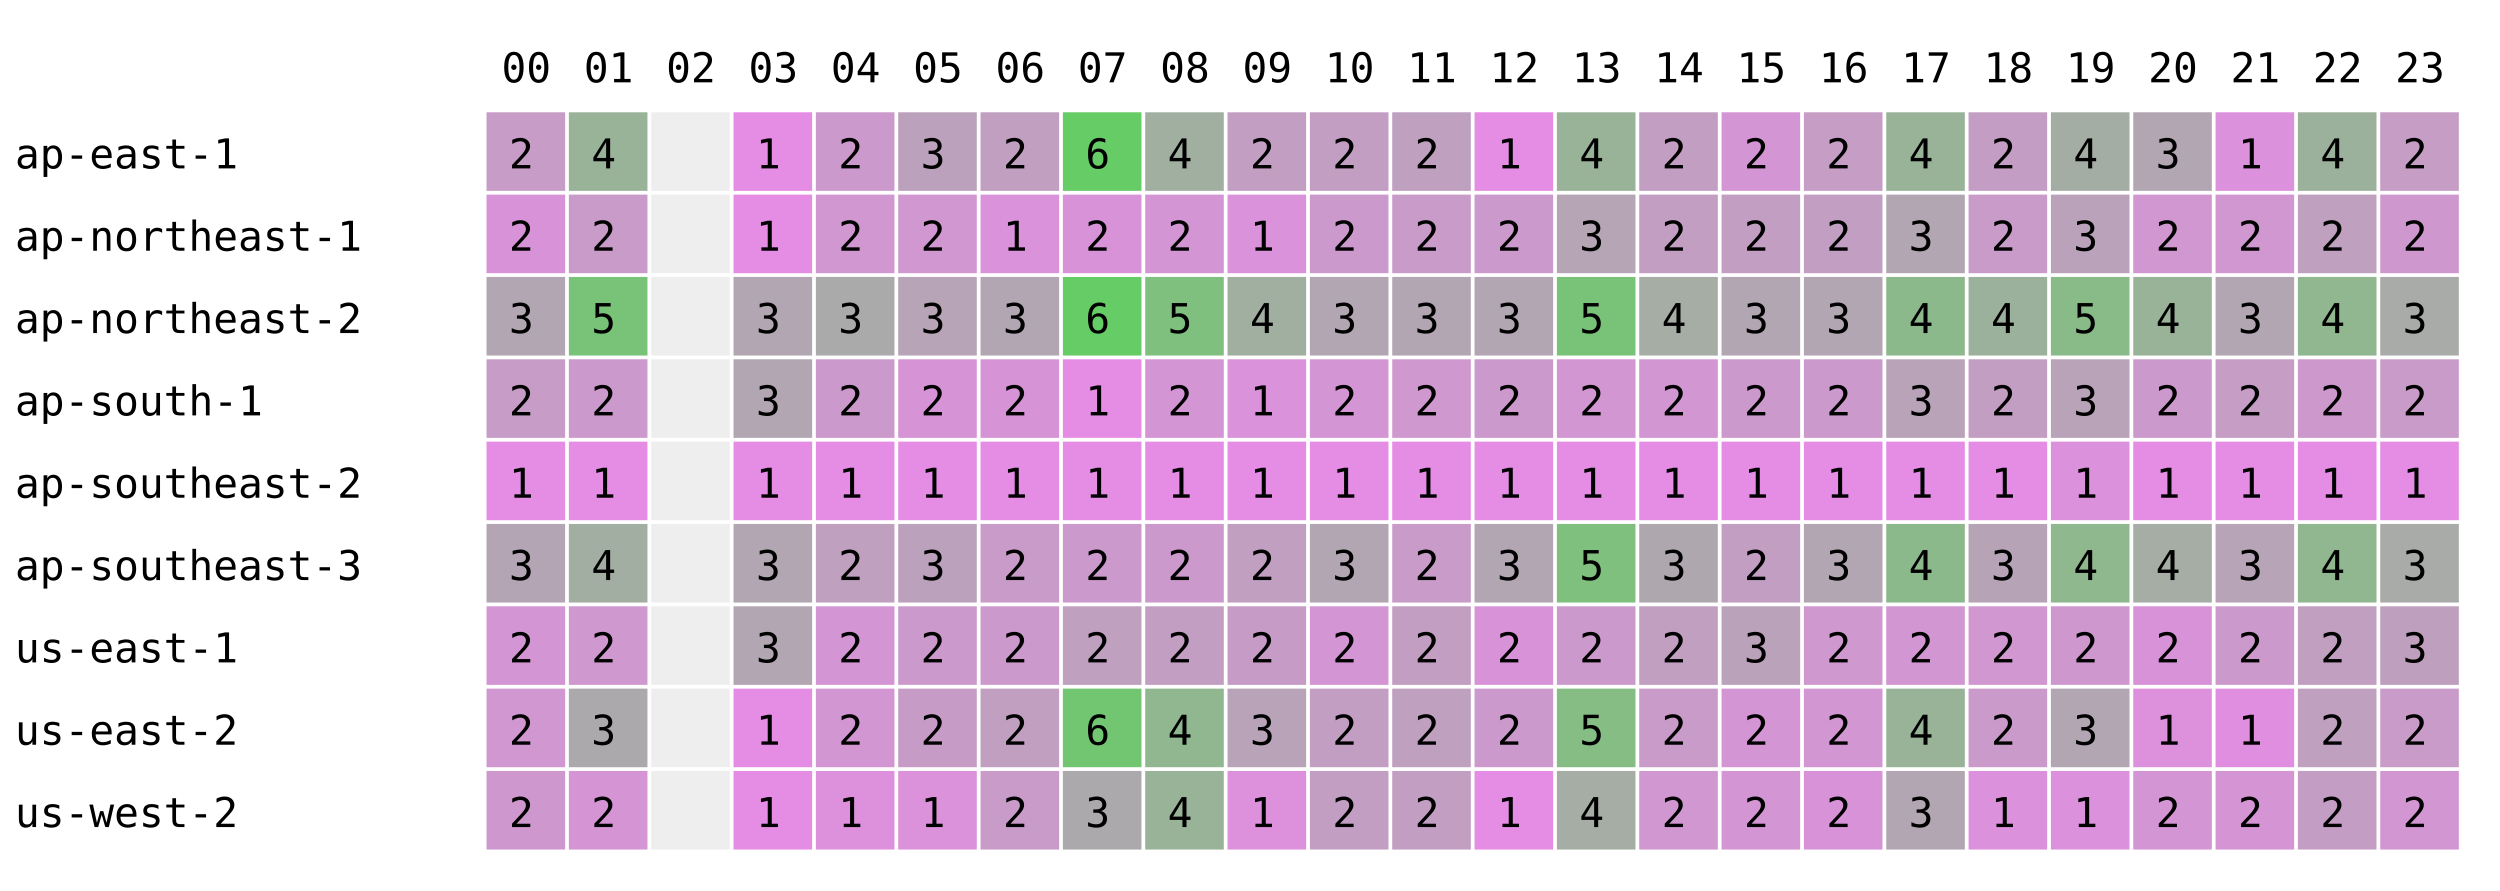
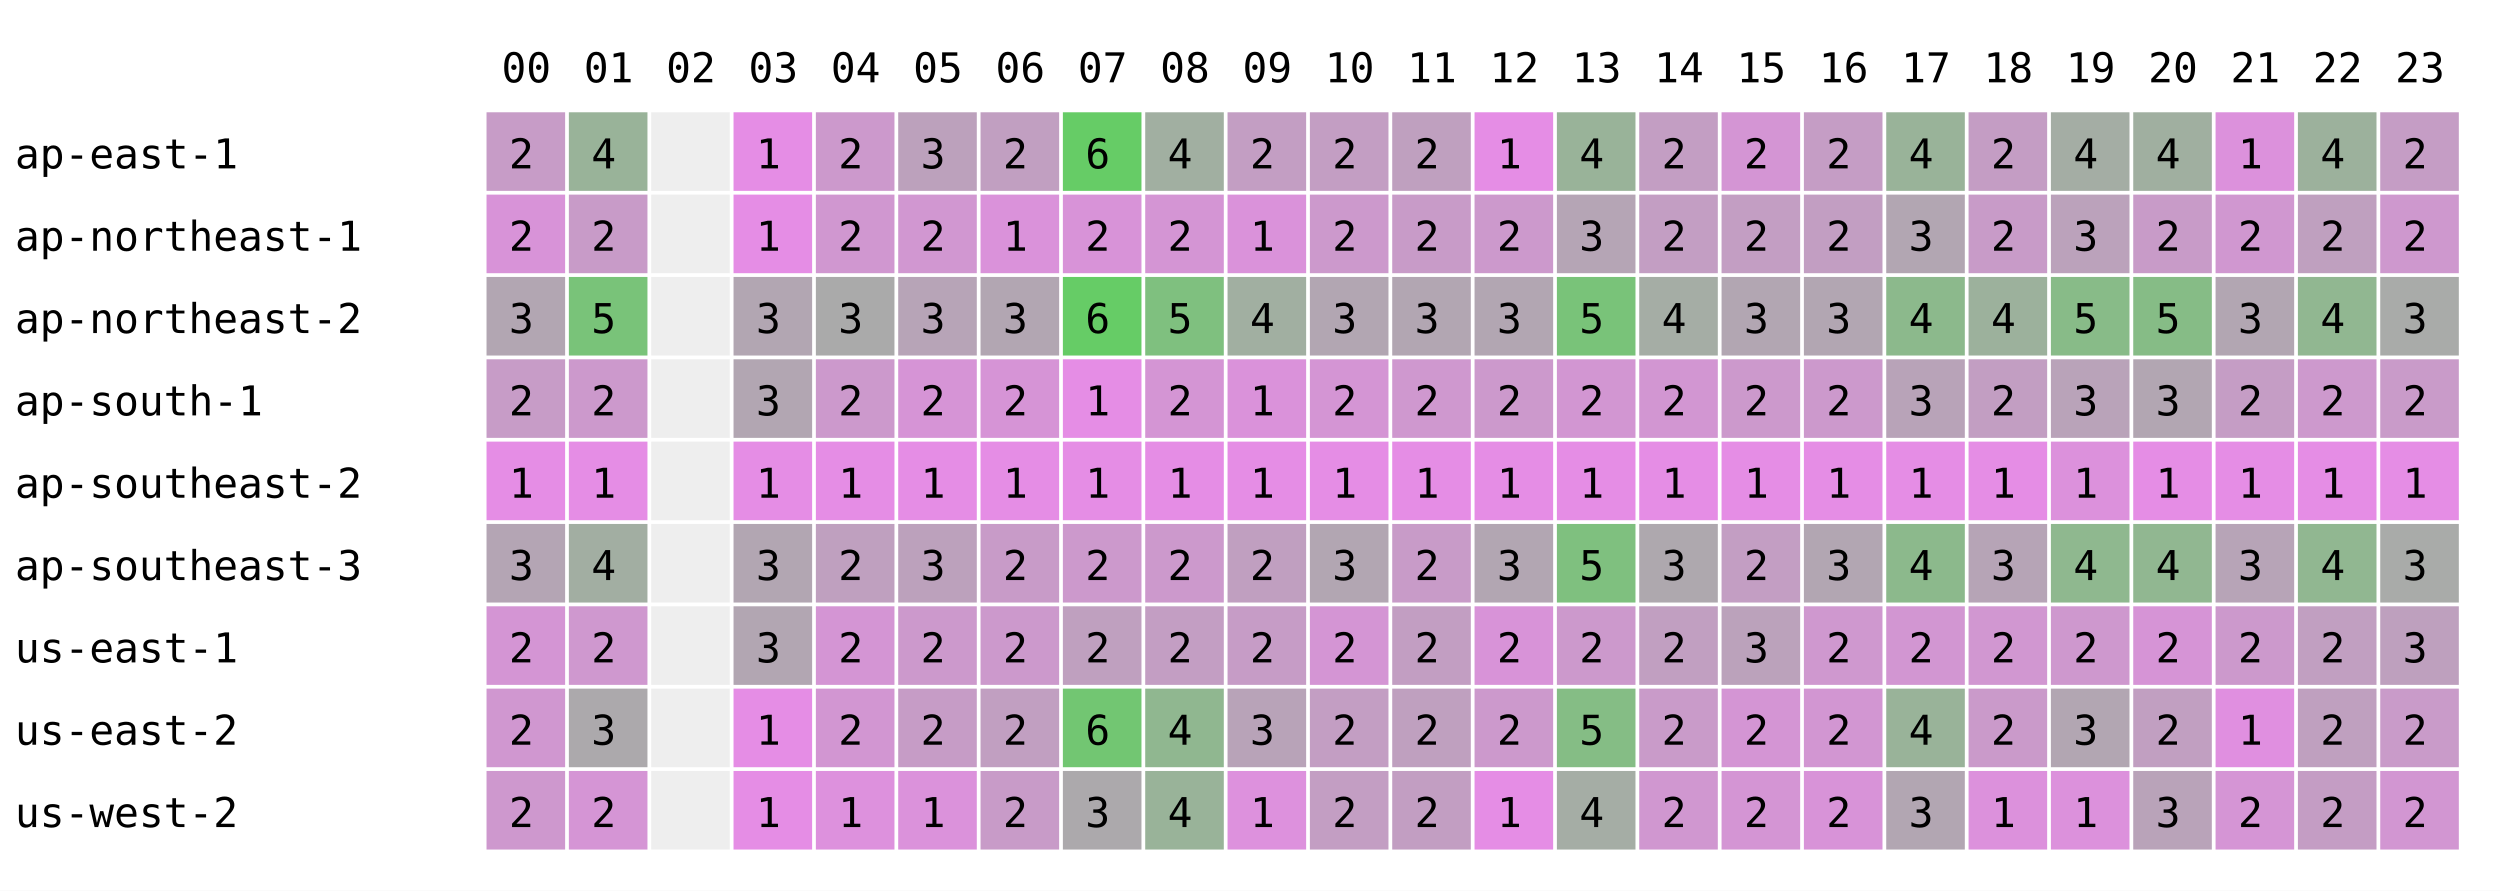
<svg xmlns="http://www.w3.org/2000/svg" width="668" height="238" font-family="monospace" font-size="11">
  <rect width="668" height="238" fill="white" />
  <text x="134" y="22">00</text>
  <text x="156" y="22">01</text>
  <text x="178" y="22">02</text>
  <text x="200" y="22">03</text>
  <text x="222" y="22">04</text>
  <text x="244" y="22">05</text>
  <text x="266" y="22">06</text>
  <text x="288" y="22">07</text>
  <text x="310" y="22">08</text>
  <text x="332" y="22">09</text>
  <text x="354" y="22">10</text>
  <text x="376" y="22">11</text>
  <text x="398" y="22">12</text>
  <text x="420" y="22">13</text>
  <text x="442" y="22">14</text>
  <text x="464" y="22">15</text>
  <text x="486" y="22">16</text>
  <text x="508" y="22">17</text>
  <text x="530" y="22">18</text>
  <text x="552" y="22">19</text>
  <text x="574" y="22">20</text>
  <text x="596" y="22">21</text>
  <text x="618" y="22">22</text>
  <text x="640" y="22">23</text>
  <text x="4" y="45">ap-east-1</text>
  <rect x="130" y="30" width="21" height="21" fill="rgb(199,156,199)" />
  <text x="136" y="45">2</text>
  <rect x="152" y="30" width="21" height="21" fill="rgb(153,179,153)" />
  <text x="158" y="45">4</text>
  <rect x="174" y="30" width="21" height="21" fill="#eeeeee" />
  <rect x="196" y="30" width="21" height="21" fill="rgb(229,141,229)" />
  <text x="202" y="45">1</text>
  <rect x="218" y="30" width="21" height="21" fill="rgb(204,153,204)" />
  <text x="224" y="45">2</text>
  <rect x="240" y="30" width="21" height="21" fill="rgb(188,161,188)" />
  <text x="246" y="45">3</text>
  <rect x="262" y="30" width="21" height="21" fill="rgb(193,159,193)" />
  <text x="268" y="45">2</text>
  <rect x="284" y="30" width="21" height="21" fill="rgb(102,204,102)" />
  <text x="290" y="45">6</text>
  <rect x="306" y="30" width="21" height="21" fill="rgb(161,175,161)" />
  <text x="312" y="45">4</text>
  <rect x="328" y="30" width="21" height="21" fill="rgb(195,158,195)" />
  <text x="334" y="45">2</text>
  <rect x="350" y="30" width="21" height="21" fill="rgb(195,158,195)" />
  <text x="356" y="45">2</text>
  <rect x="372" y="30" width="21" height="21" fill="rgb(191,160,191)" />
  <text x="378" y="45">2</text>
  <rect x="394" y="30" width="21" height="21" fill="rgb(229,141,229)" />
  <text x="400" y="45">1</text>
  <rect x="416" y="30" width="21" height="21" fill="rgb(153,179,153)" />
  <text x="422" y="45">4</text>
  <rect x="438" y="30" width="21" height="21" fill="rgb(195,158,195)" />
  <text x="444" y="45">2</text>
  <rect x="460" y="30" width="21" height="21" fill="rgb(212,149,212)" />
  <text x="466" y="45">2</text>
  <rect x="482" y="30" width="21" height="21" fill="rgb(197,157,197)" />
  <text x="488" y="45">2</text>
  <rect x="504" y="30" width="21" height="21" fill="rgb(153,179,153)" />
  <text x="510" y="45">4</text>
  <rect x="526" y="30" width="21" height="21" fill="rgb(196,157,196)" />
  <text x="532" y="45">2</text>
  <rect x="548" y="30" width="21" height="21" fill="rgb(164,173,164)" />
  <text x="554" y="45">4</text>
-   <rect x="570" y="30" width="21" height="21" fill="rgb(178,166,178)" />
-   <text x="576" y="45">3</text>
+   <rect x="570" y="30" width="21" height="21" fill="rgb(160,175,160)" />
+   <text x="576" y="45">4</text>
  <rect x="592" y="30" width="21" height="21" fill="rgb(220,145,220)" />
  <text x="598" y="45">1</text>
  <rect x="614" y="30" width="21" height="21" fill="rgb(156,177,156)" />
  <text x="620" y="45">4</text>
  <rect x="636" y="30" width="21" height="21" fill="rgb(197,157,197)" />
  <text x="642" y="45">2</text>
  <text x="4" y="67">ap-northeast-1</text>
  <rect x="130" y="52" width="21" height="21" fill="rgb(216,147,216)" />
  <text x="136" y="67">2</text>
  <rect x="152" y="52" width="21" height="21" fill="rgb(200,155,200)" />
  <text x="158" y="67">2</text>
  <rect x="174" y="52" width="21" height="21" fill="#eeeeee" />
  <rect x="196" y="52" width="21" height="21" fill="rgb(229,141,229)" />
  <text x="202" y="67">1</text>
  <rect x="218" y="52" width="21" height="21" fill="rgb(208,151,208)" />
  <text x="224" y="67">2</text>
  <rect x="240" y="52" width="21" height="21" fill="rgb(209,151,209)" />
  <text x="246" y="67">2</text>
  <rect x="262" y="52" width="21" height="21" fill="rgb(218,146,218)" />
  <text x="268" y="67">1</text>
  <rect x="284" y="52" width="21" height="21" fill="rgb(216,147,216)" />
  <text x="290" y="67">2</text>
  <rect x="306" y="52" width="21" height="21" fill="rgb(212,149,212)" />
  <text x="312" y="67">2</text>
  <rect x="328" y="52" width="21" height="21" fill="rgb(218,146,218)" />
  <text x="334" y="67">1</text>
  <rect x="350" y="52" width="21" height="21" fill="rgb(204,153,204)" />
  <text x="356" y="67">2</text>
  <rect x="372" y="52" width="21" height="21" fill="rgb(200,155,200)" />
  <text x="378" y="67">2</text>
  <rect x="394" y="52" width="21" height="21" fill="rgb(204,153,204)" />
  <text x="400" y="67">2</text>
  <rect x="416" y="52" width="21" height="21" fill="rgb(181,165,181)" />
  <text x="422" y="67">3</text>
  <rect x="438" y="52" width="21" height="21" fill="rgb(195,158,195)" />
  <text x="444" y="67">2</text>
  <rect x="460" y="52" width="21" height="21" fill="rgb(195,158,195)" />
  <text x="466" y="67">2</text>
  <rect x="482" y="52" width="21" height="21" fill="rgb(194,158,194)" />
  <text x="488" y="67">2</text>
  <rect x="504" y="52" width="21" height="21" fill="rgb(178,166,178)" />
  <text x="510" y="67">3</text>
  <rect x="526" y="52" width="21" height="21" fill="rgb(200,155,200)" />
  <text x="532" y="67">2</text>
  <rect x="548" y="52" width="21" height="21" fill="rgb(187,162,187)" />
  <text x="554" y="67">3</text>
-   <rect x="570" y="52" width="21" height="21" fill="rgb(208,151,208)" />
+   <rect x="570" y="52" width="21" height="21" fill="rgb(200,155,200)" />
  <text x="576" y="67">2</text>
  <rect x="592" y="52" width="21" height="21" fill="rgb(208,151,208)" />
  <text x="598" y="67">2</text>
  <rect x="614" y="52" width="21" height="21" fill="rgb(191,160,191)" />
  <text x="620" y="67">2</text>
  <rect x="636" y="52" width="21" height="21" fill="rgb(206,152,206)" />
  <text x="642" y="67">2</text>
  <text x="4" y="89">ap-northeast-2</text>
  <rect x="130" y="74" width="21" height="21" fill="rgb(178,166,178)" />
  <text x="136" y="89">3</text>
  <rect x="152" y="74" width="21" height="21" fill="rgb(121,195,121)" />
  <text x="158" y="89">5</text>
  <rect x="174" y="74" width="21" height="21" fill="#eeeeee" />
  <rect x="196" y="74" width="21" height="21" fill="rgb(178,166,178)" />
  <text x="202" y="89">3</text>
  <rect x="218" y="74" width="21" height="21" fill="rgb(170,170,170)" />
  <text x="224" y="89">3</text>
  <rect x="240" y="74" width="21" height="21" fill="rgb(183,164,183)" />
  <text x="246" y="89">3</text>
  <rect x="262" y="74" width="21" height="21" fill="rgb(178,166,178)" />
  <text x="268" y="89">3</text>
  <rect x="284" y="74" width="21" height="21" fill="rgb(102,204,102)" />
  <text x="290" y="89">6</text>
  <rect x="306" y="74" width="21" height="21" fill="rgb(127,192,127)" />
  <text x="312" y="89">5</text>
  <rect x="328" y="74" width="21" height="21" fill="rgb(161,175,161)" />
  <text x="334" y="89">4</text>
  <rect x="350" y="74" width="21" height="21" fill="rgb(178,166,178)" />
  <text x="356" y="89">3</text>
  <rect x="372" y="74" width="21" height="21" fill="rgb(178,166,178)" />
  <text x="378" y="89">3</text>
  <rect x="394" y="74" width="21" height="21" fill="rgb(178,166,178)" />
  <text x="400" y="89">3</text>
  <rect x="416" y="74" width="21" height="21" fill="rgb(121,195,121)" />
  <text x="422" y="89">5</text>
  <rect x="438" y="74" width="21" height="21" fill="rgb(165,173,165)" />
  <text x="444" y="89">4</text>
  <rect x="460" y="74" width="21" height="21" fill="rgb(178,166,178)" />
  <text x="466" y="89">3</text>
  <rect x="482" y="74" width="21" height="21" fill="rgb(178,166,178)" />
  <text x="488" y="89">3</text>
  <rect x="504" y="74" width="21" height="21" fill="rgb(140,185,140)" />
  <text x="510" y="89">4</text>
  <rect x="526" y="74" width="21" height="21" fill="rgb(156,177,156)" />
  <text x="532" y="89">4</text>
  <rect x="548" y="74" width="21" height="21" fill="rgb(136,187,136)" />
  <text x="554" y="89">5</text>
-   <rect x="570" y="74" width="21" height="21" fill="rgb(153,179,153)" />
-   <text x="576" y="89">4</text>
+   <rect x="570" y="74" width="21" height="21" fill="rgb(134,188,134)" />
+   <text x="576" y="89">5</text>
  <rect x="592" y="74" width="21" height="21" fill="rgb(178,166,178)" />
  <text x="598" y="89">3</text>
  <rect x="614" y="74" width="21" height="21" fill="rgb(145,183,145)" />
  <text x="620" y="89">4</text>
  <rect x="636" y="74" width="21" height="21" fill="rgb(169,171,169)" />
  <text x="642" y="89">3</text>
  <text x="4" y="111">ap-south-1</text>
  <rect x="130" y="96" width="21" height="21" fill="rgb(199,156,199)" />
  <text x="136" y="111">2</text>
  <rect x="152" y="96" width="21" height="21" fill="rgb(204,153,204)" />
  <text x="158" y="111">2</text>
  <rect x="174" y="96" width="21" height="21" fill="#eeeeee" />
  <rect x="196" y="96" width="21" height="21" fill="rgb(178,166,178)" />
  <text x="202" y="111">3</text>
  <rect x="218" y="96" width="21" height="21" fill="rgb(204,153,204)" />
  <text x="224" y="111">2</text>
  <rect x="240" y="96" width="21" height="21" fill="rgb(214,148,214)" />
  <text x="246" y="111">2</text>
  <rect x="262" y="96" width="21" height="21" fill="rgb(214,148,214)" />
  <text x="268" y="111">2</text>
  <rect x="284" y="96" width="21" height="21" fill="rgb(229,141,229)" />
  <text x="290" y="111">1</text>
  <rect x="306" y="96" width="21" height="21" fill="rgb(212,149,212)" />
  <text x="312" y="111">2</text>
  <rect x="328" y="96" width="21" height="21" fill="rgb(218,146,218)" />
  <text x="334" y="111">1</text>
  <rect x="350" y="96" width="21" height="21" fill="rgb(212,149,212)" />
  <text x="356" y="111">2</text>
  <rect x="372" y="96" width="21" height="21" fill="rgb(207,152,207)" />
  <text x="378" y="111">2</text>
  <rect x="394" y="96" width="21" height="21" fill="rgb(204,153,204)" />
  <text x="400" y="111">2</text>
  <rect x="416" y="96" width="21" height="21" fill="rgb(210,150,210)" />
  <text x="422" y="111">2</text>
  <rect x="438" y="96" width="21" height="21" fill="rgb(210,150,210)" />
  <text x="444" y="111">2</text>
  <rect x="460" y="96" width="21" height="21" fill="rgb(204,153,204)" />
  <text x="466" y="111">2</text>
  <rect x="482" y="96" width="21" height="21" fill="rgb(204,153,204)" />
  <text x="488" y="111">2</text>
  <rect x="504" y="96" width="21" height="21" fill="rgb(184,163,184)" />
  <text x="510" y="111">3</text>
  <rect x="526" y="96" width="21" height="21" fill="rgb(194,158,194)" />
  <text x="532" y="111">2</text>
  <rect x="548" y="96" width="21" height="21" fill="rgb(185,163,185)" />
  <text x="554" y="111">3</text>
-   <rect x="570" y="96" width="21" height="21" fill="rgb(204,153,204)" />
-   <text x="576" y="111">2</text>
+   <rect x="570" y="96" width="21" height="21" fill="rgb(178,166,178)" />
+   <text x="576" y="111">3</text>
  <rect x="592" y="96" width="21" height="21" fill="rgb(197,157,197)" />
  <text x="598" y="111">2</text>
  <rect x="614" y="96" width="21" height="21" fill="rgb(205,153,205)" />
  <text x="620" y="111">2</text>
  <rect x="636" y="96" width="21" height="21" fill="rgb(201,155,201)" />
  <text x="642" y="111">2</text>
  <text x="4" y="133">ap-southeast-2</text>
  <rect x="130" y="118" width="21" height="21" fill="rgb(229,141,229)" />
  <text x="136" y="133">1</text>
  <rect x="152" y="118" width="21" height="21" fill="rgb(229,141,229)" />
  <text x="158" y="133">1</text>
  <rect x="174" y="118" width="21" height="21" fill="#eeeeee" />
  <rect x="196" y="118" width="21" height="21" fill="rgb(229,141,229)" />
  <text x="202" y="133">1</text>
  <rect x="218" y="118" width="21" height="21" fill="rgb(229,141,229)" />
  <text x="224" y="133">1</text>
  <rect x="240" y="118" width="21" height="21" fill="rgb(229,141,229)" />
  <text x="246" y="133">1</text>
  <rect x="262" y="118" width="21" height="21" fill="rgb(229,141,229)" />
  <text x="268" y="133">1</text>
  <rect x="284" y="118" width="21" height="21" fill="rgb(229,141,229)" />
  <text x="290" y="133">1</text>
  <rect x="306" y="118" width="21" height="21" fill="rgb(229,141,229)" />
  <text x="312" y="133">1</text>
  <rect x="328" y="118" width="21" height="21" fill="rgb(229,141,229)" />
  <text x="334" y="133">1</text>
  <rect x="350" y="118" width="21" height="21" fill="rgb(229,141,229)" />
  <text x="356" y="133">1</text>
  <rect x="372" y="118" width="21" height="21" fill="rgb(229,141,229)" />
  <text x="378" y="133">1</text>
  <rect x="394" y="118" width="21" height="21" fill="rgb(229,141,229)" />
  <text x="400" y="133">1</text>
  <rect x="416" y="118" width="21" height="21" fill="rgb(229,141,229)" />
  <text x="422" y="133">1</text>
  <rect x="438" y="118" width="21" height="21" fill="rgb(229,141,229)" />
  <text x="444" y="133">1</text>
  <rect x="460" y="118" width="21" height="21" fill="rgb(229,141,229)" />
  <text x="466" y="133">1</text>
  <rect x="482" y="118" width="21" height="21" fill="rgb(229,141,229)" />
  <text x="488" y="133">1</text>
  <rect x="504" y="118" width="21" height="21" fill="rgb(229,141,229)" />
  <text x="510" y="133">1</text>
  <rect x="526" y="118" width="21" height="21" fill="rgb(229,141,229)" />
  <text x="532" y="133">1</text>
  <rect x="548" y="118" width="21" height="21" fill="rgb(220,145,220)" />
  <text x="554" y="133">1</text>
  <rect x="570" y="118" width="21" height="21" fill="rgb(229,141,229)" />
  <text x="576" y="133">1</text>
  <rect x="592" y="118" width="21" height="21" fill="rgb(229,141,229)" />
  <text x="598" y="133">1</text>
  <rect x="614" y="118" width="21" height="21" fill="rgb(229,141,229)" />
  <text x="620" y="133">1</text>
  <rect x="636" y="118" width="21" height="21" fill="rgb(229,141,229)" />
  <text x="642" y="133">1</text>
  <text x="4" y="155">ap-southeast-3</text>
  <rect x="130" y="140" width="21" height="21" fill="rgb(180,165,180)" />
  <text x="136" y="155">3</text>
  <rect x="152" y="140" width="21" height="21" fill="rgb(162,174,162)" />
  <text x="158" y="155">4</text>
  <rect x="174" y="140" width="21" height="21" fill="#eeeeee" />
  <rect x="196" y="140" width="21" height="21" fill="rgb(178,166,178)" />
  <text x="202" y="155">3</text>
  <rect x="218" y="140" width="21" height="21" fill="rgb(191,160,191)" />
  <text x="224" y="155">2</text>
  <rect x="240" y="140" width="21" height="21" fill="rgb(188,161,188)" />
  <text x="246" y="155">3</text>
  <rect x="262" y="140" width="21" height="21" fill="rgb(200,155,200)" />
  <text x="268" y="155">2</text>
  <rect x="284" y="140" width="21" height="21" fill="rgb(204,153,204)" />
  <text x="290" y="155">2</text>
  <rect x="306" y="140" width="21" height="21" fill="rgb(204,153,204)" />
  <text x="312" y="155">2</text>
  <rect x="328" y="140" width="21" height="21" fill="rgb(192,159,192)" />
  <text x="334" y="155">2</text>
  <rect x="350" y="140" width="21" height="21" fill="rgb(178,166,178)" />
  <text x="356" y="155">3</text>
  <rect x="372" y="140" width="21" height="21" fill="rgb(200,155,200)" />
  <text x="378" y="155">2</text>
  <rect x="394" y="140" width="21" height="21" fill="rgb(178,166,178)" />
  <text x="400" y="155">3</text>
  <rect x="416" y="140" width="21" height="21" fill="rgb(127,192,127)" />
  <text x="422" y="155">5</text>
  <rect x="438" y="140" width="21" height="21" fill="rgb(174,168,174)" />
  <text x="444" y="155">3</text>
  <rect x="460" y="140" width="21" height="21" fill="rgb(195,158,195)" />
  <text x="466" y="155">2</text>
  <rect x="482" y="140" width="21" height="21" fill="rgb(178,166,178)" />
  <text x="488" y="155">3</text>
  <rect x="504" y="140" width="21" height="21" fill="rgb(140,185,140)" />
  <text x="510" y="155">4</text>
  <rect x="526" y="140" width="21" height="21" fill="rgb(182,164,182)" />
  <text x="532" y="155">3</text>
  <rect x="548" y="140" width="21" height="21" fill="rgb(143,184,143)" />
  <text x="554" y="155">4</text>
-   <rect x="570" y="140" width="21" height="21" fill="rgb(165,173,165)" />
+   <rect x="570" y="140" width="21" height="21" fill="rgb(145,183,145)" />
  <text x="576" y="155">4</text>
  <rect x="592" y="140" width="21" height="21" fill="rgb(183,164,183)" />
  <text x="598" y="155">3</text>
  <rect x="614" y="140" width="21" height="21" fill="rgb(145,183,145)" />
  <text x="620" y="155">4</text>
  <rect x="636" y="140" width="21" height="21" fill="rgb(169,171,169)" />
  <text x="642" y="155">3</text>
  <text x="4" y="177">us-east-1</text>
  <rect x="130" y="162" width="21" height="21" fill="rgb(212,149,212)" />
  <text x="136" y="177">2</text>
  <rect x="152" y="162" width="21" height="21" fill="rgb(207,152,207)" />
  <text x="158" y="177">2</text>
  <rect x="174" y="162" width="21" height="21" fill="#eeeeee" />
  <rect x="196" y="162" width="21" height="21" fill="rgb(178,166,178)" />
  <text x="202" y="177">3</text>
  <rect x="218" y="162" width="21" height="21" fill="rgb(212,149,212)" />
  <text x="224" y="177">2</text>
  <rect x="240" y="162" width="21" height="21" fill="rgb(204,153,204)" />
  <text x="246" y="177">2</text>
  <rect x="262" y="162" width="21" height="21" fill="rgb(204,153,204)" />
  <text x="268" y="177">2</text>
  <rect x="284" y="162" width="21" height="21" fill="rgb(191,160,191)" />
  <text x="290" y="177">2</text>
  <rect x="306" y="162" width="21" height="21" fill="rgb(195,158,195)" />
  <text x="312" y="177">2</text>
  <rect x="328" y="162" width="21" height="21" fill="rgb(198,156,198)" />
  <text x="334" y="177">2</text>
  <rect x="350" y="162" width="21" height="21" fill="rgb(212,149,212)" />
  <text x="356" y="177">2</text>
  <rect x="372" y="162" width="21" height="21" fill="rgb(194,158,194)" />
  <text x="378" y="177">2</text>
  <rect x="394" y="162" width="21" height="21" fill="rgb(216,147,216)" />
  <text x="400" y="177">2</text>
  <rect x="416" y="162" width="21" height="21" fill="rgb(204,153,204)" />
  <text x="422" y="177">2</text>
  <rect x="438" y="162" width="21" height="21" fill="rgb(193,159,193)" />
  <text x="444" y="177">2</text>
  <rect x="460" y="162" width="21" height="21" fill="rgb(187,162,187)" />
  <text x="466" y="177">3</text>
  <rect x="482" y="162" width="21" height="21" fill="rgb(207,152,207)" />
  <text x="488" y="177">2</text>
  <rect x="504" y="162" width="21" height="21" fill="rgb(210,150,210)" />
  <text x="510" y="177">2</text>
  <rect x="526" y="162" width="21" height="21" fill="rgb(209,151,209)" />
  <text x="532" y="177">2</text>
  <rect x="548" y="162" width="21" height="21" fill="rgb(206,152,206)" />
  <text x="554" y="177">2</text>
-   <rect x="570" y="162" width="21" height="21" fill="rgb(216,147,216)" />
+   <rect x="570" y="162" width="21" height="21" fill="rgb(214,148,214)" />
  <text x="576" y="177">2</text>
  <rect x="592" y="162" width="21" height="21" fill="rgb(204,153,204)" />
  <text x="598" y="177">2</text>
  <rect x="614" y="162" width="21" height="21" fill="rgb(193,159,193)" />
  <text x="620" y="177">2</text>
  <rect x="636" y="162" width="21" height="21" fill="rgb(190,160,190)" />
  <text x="642" y="177">3</text>
  <text x="4" y="199">us-east-2</text>
  <rect x="130" y="184" width="21" height="21" fill="rgb(208,151,208)" />
  <text x="136" y="199">2</text>
  <rect x="152" y="184" width="21" height="21" fill="rgb(172,169,172)" />
  <text x="158" y="199">3</text>
  <rect x="174" y="184" width="21" height="21" fill="#eeeeee" />
  <rect x="196" y="184" width="21" height="21" fill="rgb(229,141,229)" />
  <text x="202" y="199">1</text>
  <rect x="218" y="184" width="21" height="21" fill="rgb(210,150,210)" />
  <text x="224" y="199">2</text>
  <rect x="240" y="184" width="21" height="21" fill="rgb(198,156,198)" />
  <text x="246" y="199">2</text>
  <rect x="262" y="184" width="21" height="21" fill="rgb(193,159,193)" />
  <text x="268" y="199">2</text>
  <rect x="284" y="184" width="21" height="21" fill="rgb(114,198,114)" />
  <text x="290" y="199">6</text>
  <rect x="306" y="184" width="21" height="21" fill="rgb(144,183,144)" />
  <text x="312" y="199">4</text>
  <rect x="328" y="184" width="21" height="21" fill="rgb(184,163,184)" />
  <text x="334" y="199">3</text>
  <rect x="350" y="184" width="21" height="21" fill="rgb(195,158,195)" />
  <text x="356" y="199">2</text>
  <rect x="372" y="184" width="21" height="21" fill="rgb(191,160,191)" />
  <text x="378" y="199">2</text>
  <rect x="394" y="184" width="21" height="21" fill="rgb(204,153,204)" />
  <text x="400" y="199">2</text>
  <rect x="416" y="184" width="21" height="21" fill="rgb(133,189,133)" />
  <text x="422" y="199">5</text>
  <rect x="438" y="184" width="21" height="21" fill="rgb(201,155,201)" />
  <text x="444" y="199">2</text>
  <rect x="460" y="184" width="21" height="21" fill="rgb(212,149,212)" />
  <text x="466" y="199">2</text>
  <rect x="482" y="184" width="21" height="21" fill="rgb(210,150,210)" />
  <text x="488" y="199">2</text>
  <rect x="504" y="184" width="21" height="21" fill="rgb(153,179,153)" />
  <text x="510" y="199">4</text>
  <rect x="526" y="184" width="21" height="21" fill="rgb(202,154,202)" />
  <text x="532" y="199">2</text>
  <rect x="548" y="184" width="21" height="21" fill="rgb(178,166,178)" />
  <text x="554" y="199">3</text>
-   <rect x="570" y="184" width="21" height="21" fill="rgb(221,145,221)" />
-   <text x="576" y="199">1</text>
+   <rect x="570" y="184" width="21" height="21" fill="rgb(193,159,193)" />
+   <text x="576" y="199">2</text>
  <rect x="592" y="184" width="21" height="21" fill="rgb(224,143,224)" />
  <text x="598" y="199">1</text>
  <rect x="614" y="184" width="21" height="21" fill="rgb(191,160,191)" />
  <text x="620" y="199">2</text>
  <rect x="636" y="184" width="21" height="21" fill="rgb(201,155,201)" />
  <text x="642" y="199">2</text>
  <text x="4" y="221">us-west-2</text>
  <rect x="130" y="206" width="21" height="21" fill="rgb(206,152,206)" />
  <text x="136" y="221">2</text>
  <rect x="152" y="206" width="21" height="21" fill="rgb(213,149,213)" />
  <text x="158" y="221">2</text>
  <rect x="174" y="206" width="21" height="21" fill="#eeeeee" />
  <rect x="196" y="206" width="21" height="21" fill="rgb(229,141,229)" />
  <text x="202" y="221">1</text>
  <rect x="218" y="206" width="21" height="21" fill="rgb(221,145,221)" />
  <text x="224" y="221">1</text>
  <rect x="240" y="206" width="21" height="21" fill="rgb(219,146,219)" />
  <text x="246" y="221">1</text>
  <rect x="262" y="206" width="21" height="21" fill="rgb(200,155,200)" />
  <text x="268" y="221">2</text>
  <rect x="284" y="206" width="21" height="21" fill="rgb(172,169,172)" />
  <text x="290" y="221">3</text>
  <rect x="306" y="206" width="21" height="21" fill="rgb(153,179,153)" />
  <text x="312" y="221">4</text>
  <rect x="328" y="206" width="21" height="21" fill="rgb(221,145,221)" />
  <text x="334" y="221">1</text>
  <rect x="350" y="206" width="21" height="21" fill="rgb(195,158,195)" />
  <text x="356" y="221">2</text>
  <rect x="372" y="206" width="21" height="21" fill="rgb(194,158,194)" />
  <text x="378" y="221">2</text>
  <rect x="394" y="206" width="21" height="21" fill="rgb(229,141,229)" />
  <text x="400" y="221">1</text>
  <rect x="416" y="206" width="21" height="21" fill="rgb(165,173,165)" />
  <text x="422" y="221">4</text>
  <rect x="438" y="206" width="21" height="21" fill="rgb(208,151,208)" />
  <text x="444" y="221">2</text>
  <rect x="460" y="206" width="21" height="21" fill="rgb(212,149,212)" />
  <text x="466" y="221">2</text>
  <rect x="482" y="206" width="21" height="21" fill="rgb(216,147,216)" />
  <text x="488" y="221">2</text>
  <rect x="504" y="206" width="21" height="21" fill="rgb(178,166,178)" />
  <text x="510" y="221">3</text>
  <rect x="526" y="206" width="21" height="21" fill="rgb(220,145,220)" />
  <text x="532" y="221">1</text>
  <rect x="548" y="206" width="21" height="21" fill="rgb(220,145,220)" />
  <text x="554" y="221">1</text>
-   <rect x="570" y="206" width="21" height="21" fill="rgb(212,149,212)" />
-   <text x="576" y="221">2</text>
+   <rect x="570" y="206" width="21" height="21" fill="rgb(185,163,185)" />
+   <text x="576" y="221">3</text>
  <rect x="592" y="206" width="21" height="21" fill="rgb(213,149,213)" />
  <text x="598" y="221">2</text>
  <rect x="614" y="206" width="21" height="21" fill="rgb(196,157,196)" />
  <text x="620" y="221">2</text>
  <rect x="636" y="206" width="21" height="21" fill="rgb(210,150,210)" />
  <text x="642" y="221">2</text>
</svg>
